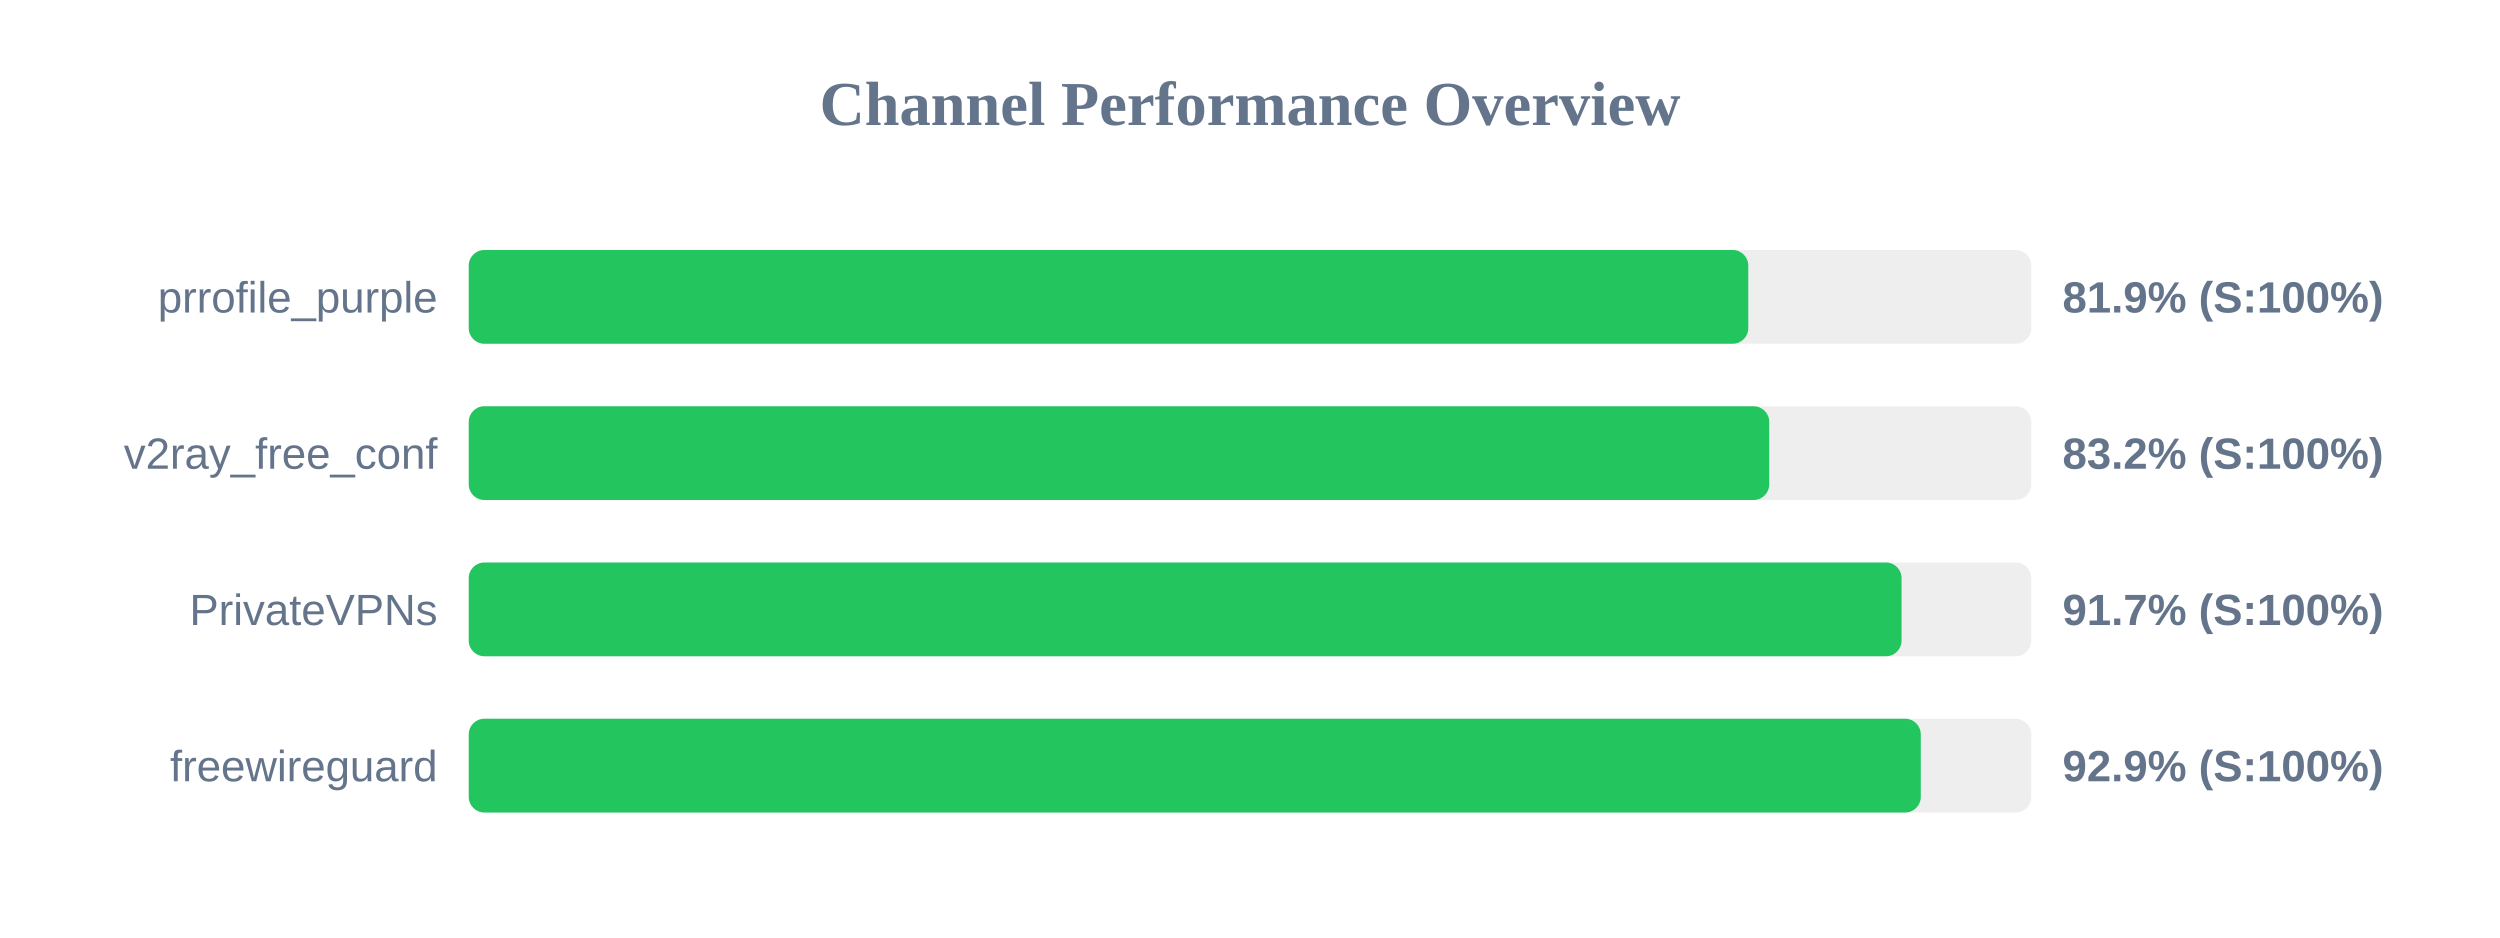
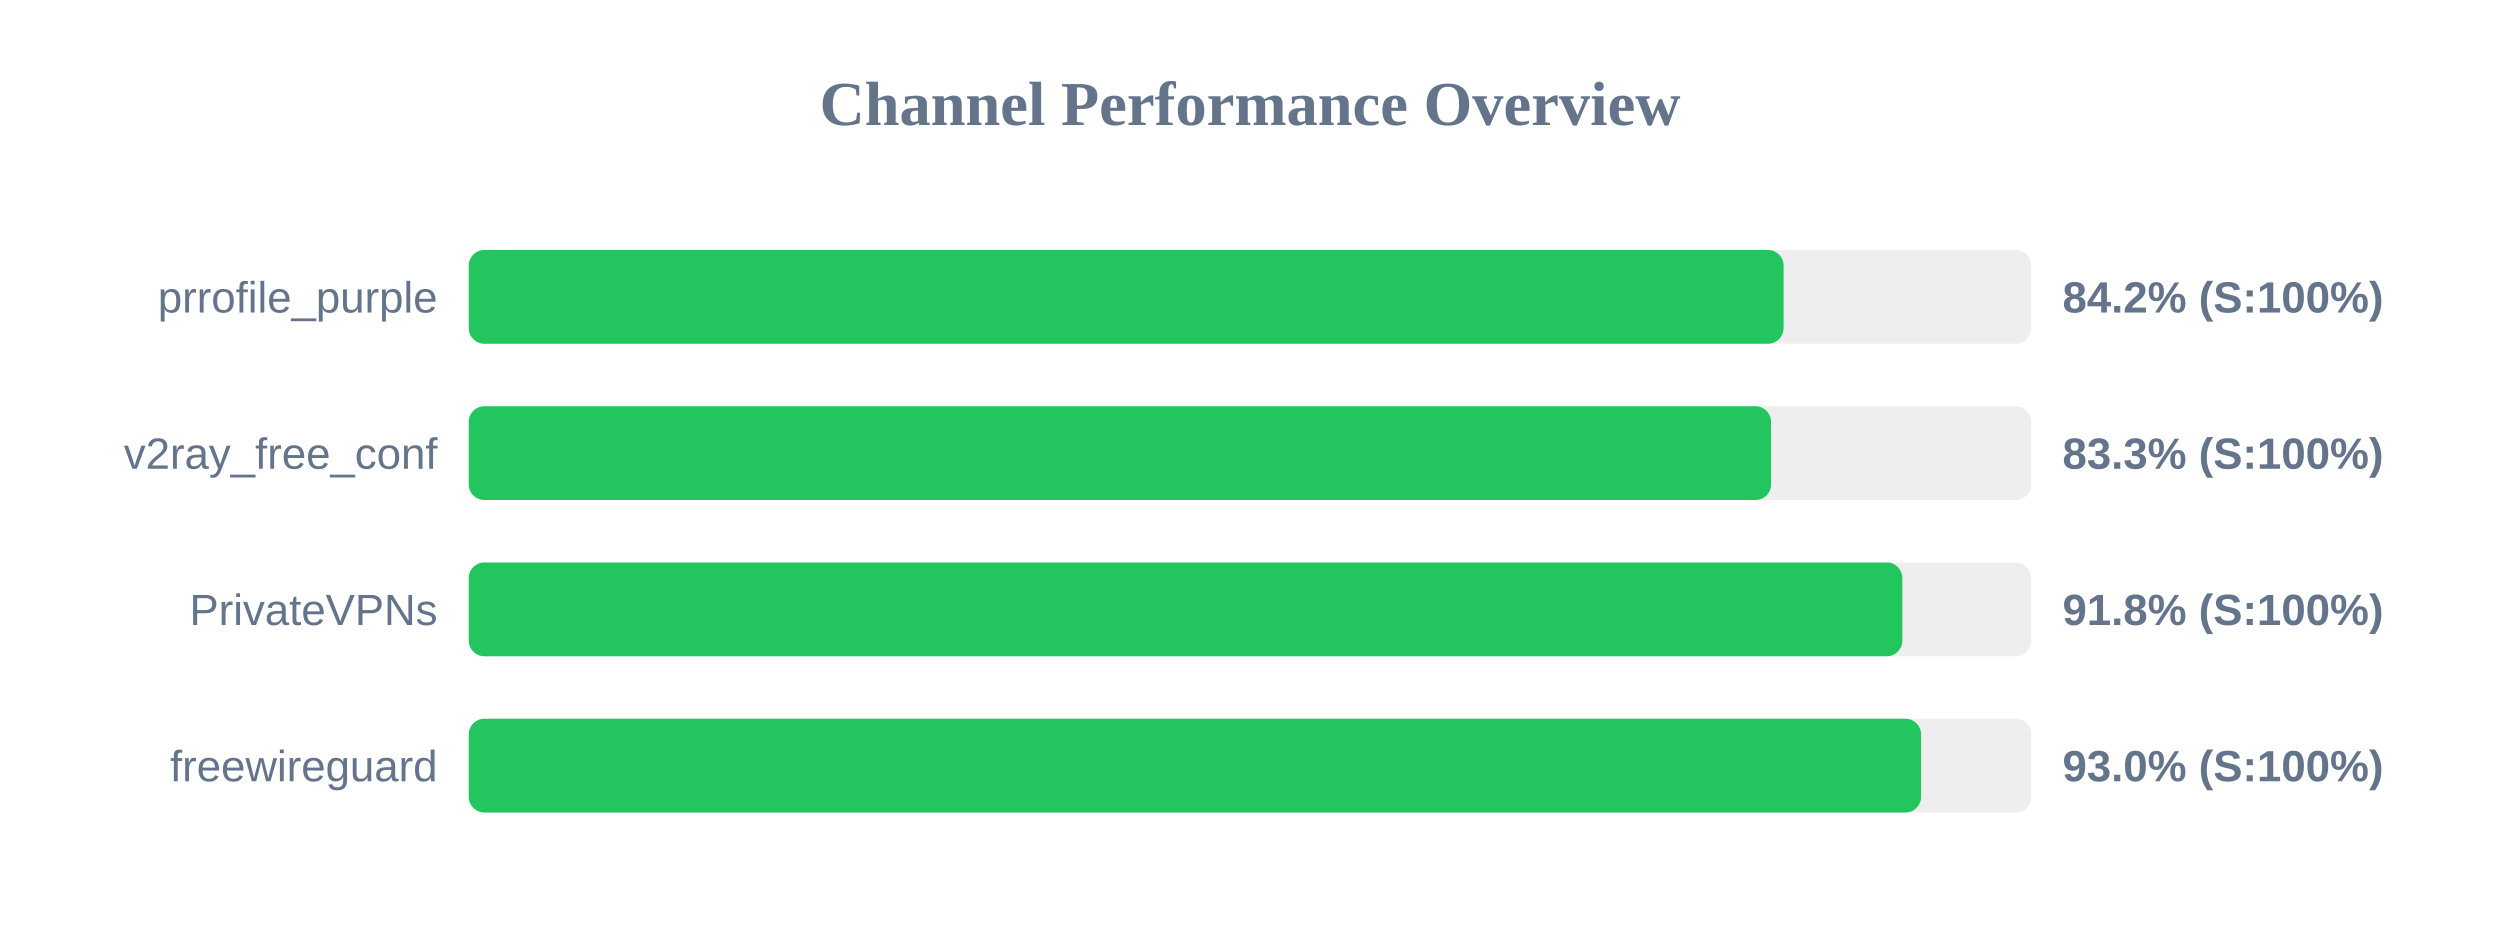
<svg xmlns="http://www.w3.org/2000/svg" width="800" height="300" version="1.1">
  <style>
        .row { font: 14px Arial; fill: #64748b; }
        .score { font: bold 14px Arial; fill: #64748b; }
    </style>
  <text x="400" y="40" text-anchor="middle" font-size="20px" font-weight="bold" fill="#64748b">Channel Performance Overview</text>
  <rect x="150" y="80" width="500" height="30" fill="#eee" rx="5" />
-   <rect x="150" y="80" width="409.45" height="30" fill="#22c55e" rx="5" />
+   <rect x="150" y="80" width="420.75" height="30" fill="#22c55e" rx="5" />
  <text x="140" y="100" text-anchor="end" class="row">prrofile_purple</text>
-   <text x="660" y="100" text-anchor="start" class="score">81.9% (S:100%)</text>
+   <text x="660" y="100" text-anchor="start" class="score">84.2% (S:100%)</text>
  <rect x="150" y="130" width="500" height="30" fill="#eee" rx="5" />
-   <rect x="150" y="130" width="416.15" height="30" fill="#22c55e" rx="5" />
+   <rect x="150" y="130" width="416.75" height="30" fill="#22c55e" rx="5" />
  <text x="140" y="150" text-anchor="end" class="row">v2ray_free_conf</text>
-   <text x="660" y="150" text-anchor="start" class="score">83.2% (S:100%)</text>
+   <text x="660" y="150" text-anchor="start" class="score">83.3% (S:100%)</text>
  <rect x="150" y="180" width="500" height="30" fill="#eee" rx="5" />
-   <rect x="150" y="180" width="458.5" height="30" fill="#22c55e" rx="5" />
+   <rect x="150" y="180" width="458.75" height="30" fill="#22c55e" rx="5" />
  <text x="140" y="200" text-anchor="end" class="row">PrivateVPNs</text>
-   <text x="660" y="200" text-anchor="start" class="score">91.7% (S:100%)</text>
+   <text x="660" y="200" text-anchor="start" class="score">91.8% (S:100%)</text>
  <rect x="150" y="230" width="500" height="30" fill="#eee" rx="5" />
-   <rect x="150" y="230" width="464.65" height="30" fill="#22c55e" rx="5" />
+   <rect x="150" y="230" width="464.75" height="30" fill="#22c55e" rx="5" />
  <text x="140" y="250" text-anchor="end" class="row">freewireguard</text>
-   <text x="660" y="250" text-anchor="start" class="score">92.9% (S:100%)</text>
+   <text x="660" y="250" text-anchor="start" class="score">93.0% (S:100%)</text>
</svg>
